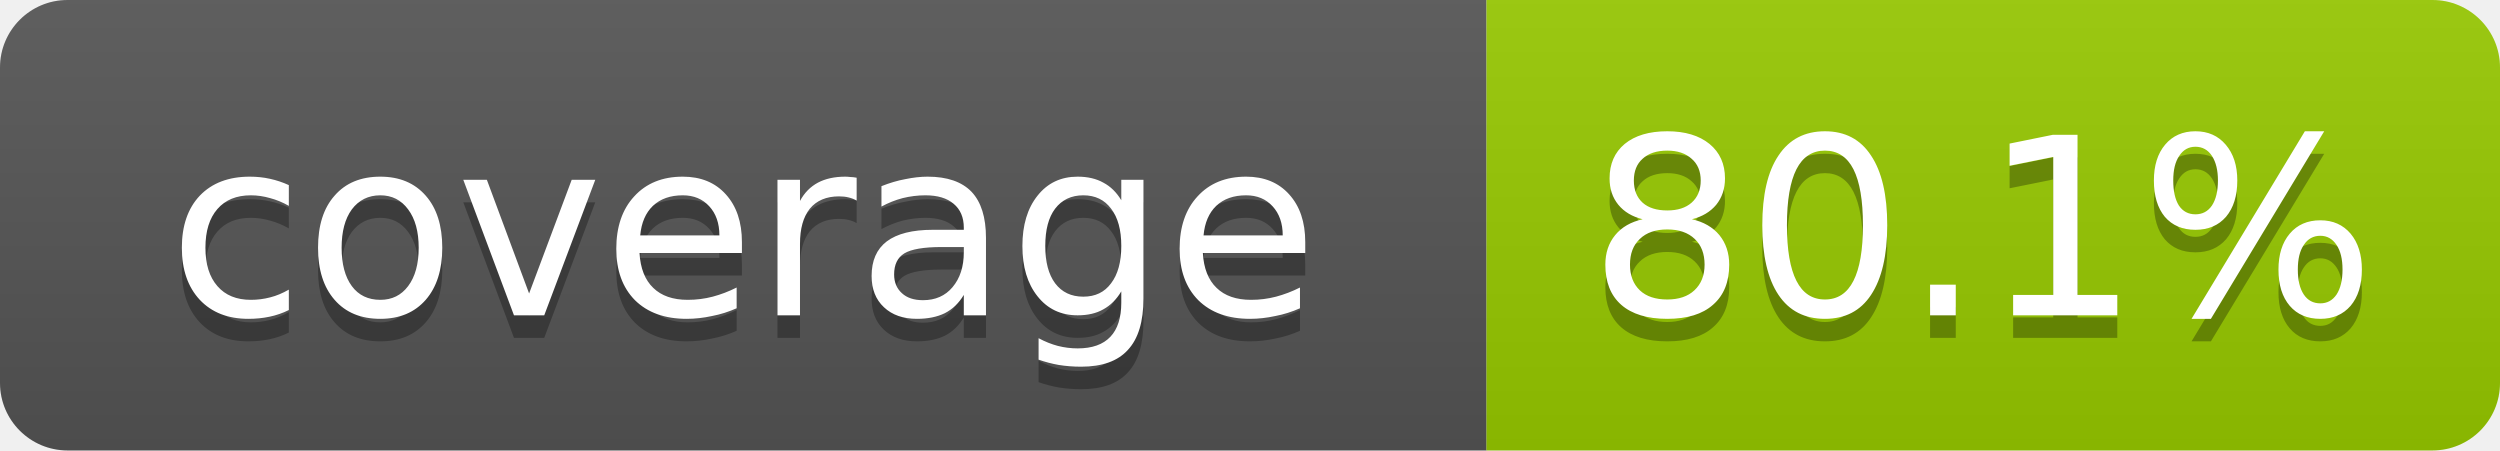
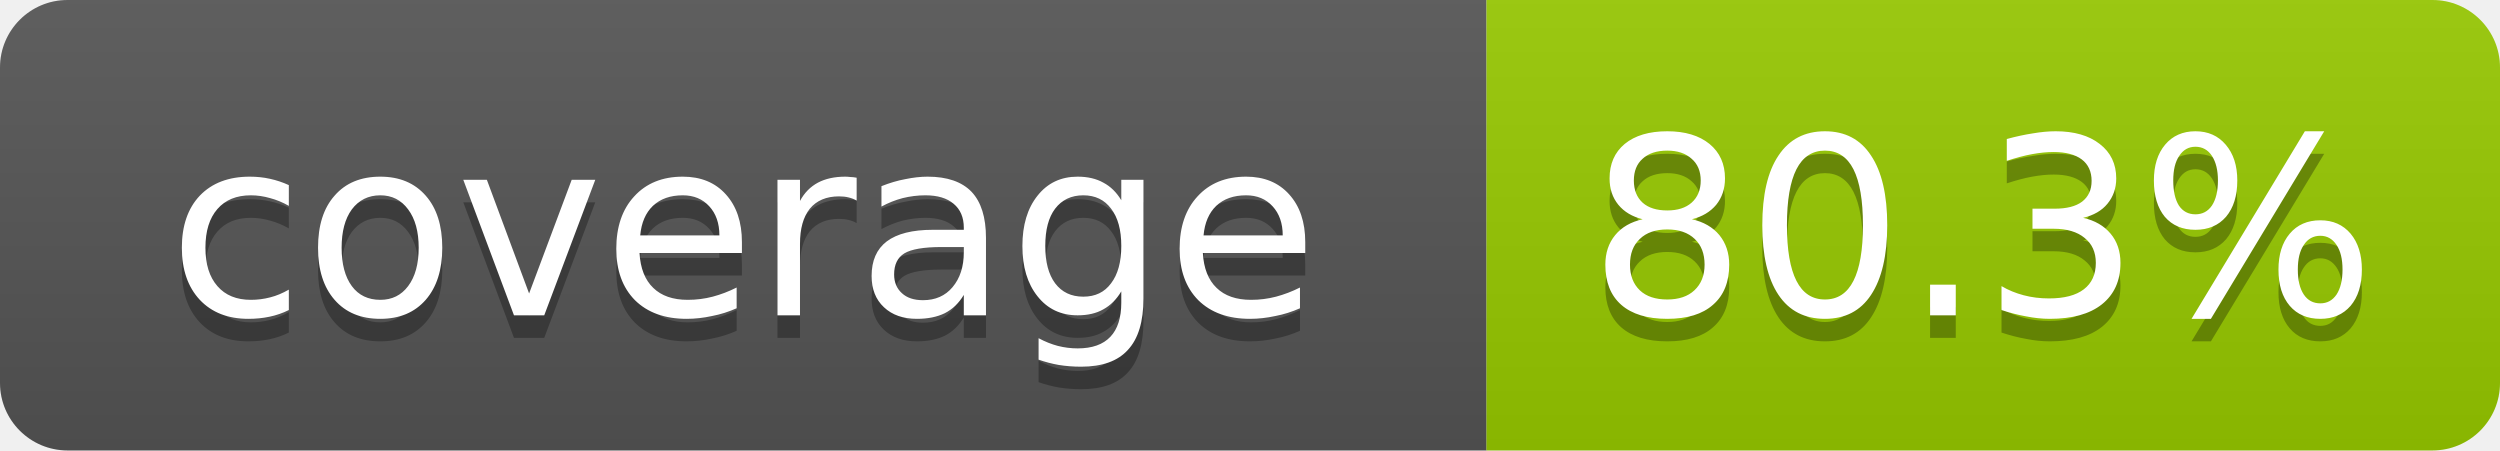
- <svg xmlns="http://www.w3.org/2000/svg" width="111" height="20" role="img" aria-label="coverage: 80.1%">
+ <svg xmlns="http://www.w3.org/2000/svg" width="111" height="20" role="img" aria-label="coverage: 80.3%">
  <linearGradient id="s" x2="0" y2="100%">
    <stop offset="0" stop-color="#bbb" stop-opacity=".1" />
    <stop offset="1" stop-opacity=".1" />
  </linearGradient>
  <clipPath id="r">
    <rect width="111" height="20" rx="3" fill="#fff" />
  </clipPath>
  <g clip-path="url(#r)">
    <rect width="66" height="20" fill="#555" />
    <rect x="66" width="45" height="20" fill="#97ca00" />
    <rect width="111" height="20" fill="url(#s)" />
  </g>
  <g fill="#fff" text-anchor="middle" font-family="Verdana,Geneva,DejaVu Sans,sans-serif" font-size="11">
    <text x="33" y="15" fill="#010101" fill-opacity=".3">coverage</text>
    <text x="33" y="14">coverage</text>
-     <text x="88" y="15" fill="#010101" fill-opacity=".3">80.1%</text>
-     <text x="88" y="14">80.1%</text>
+     <text x="88" y="15" fill="#010101" fill-opacity=".3">80.3%</text>
+     <text x="88" y="14">80.3%</text>
  </g>
</svg>
